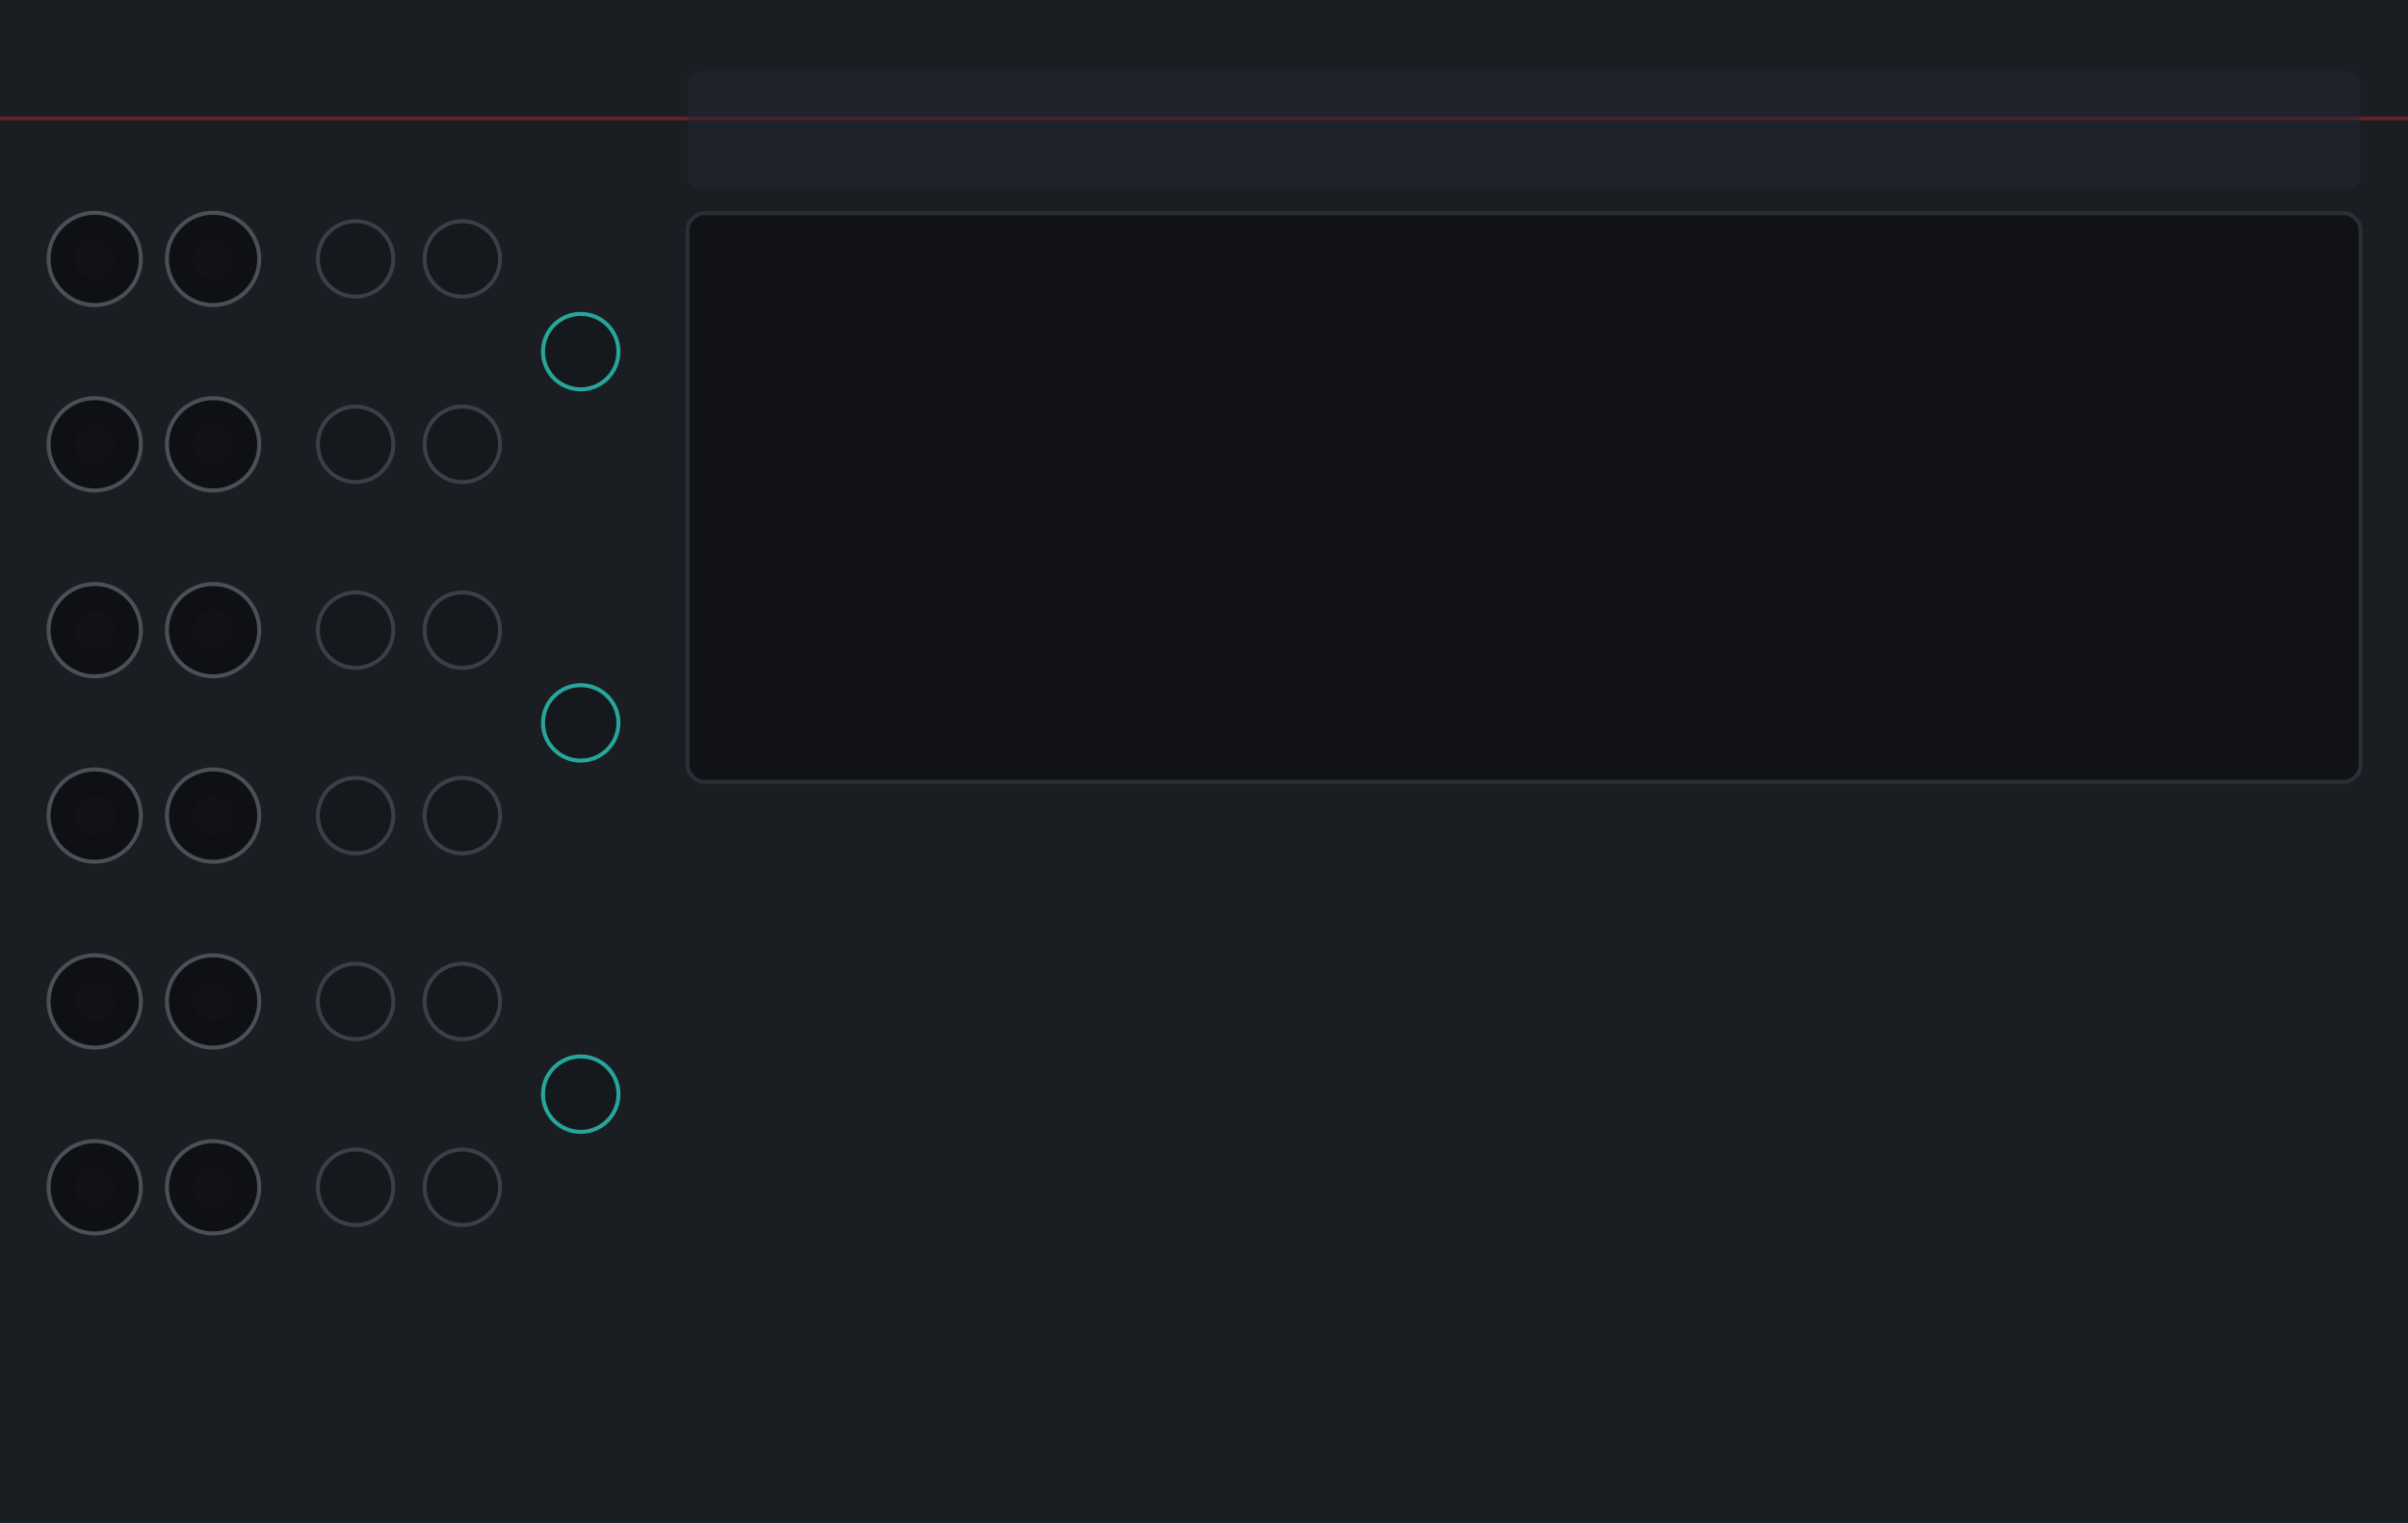
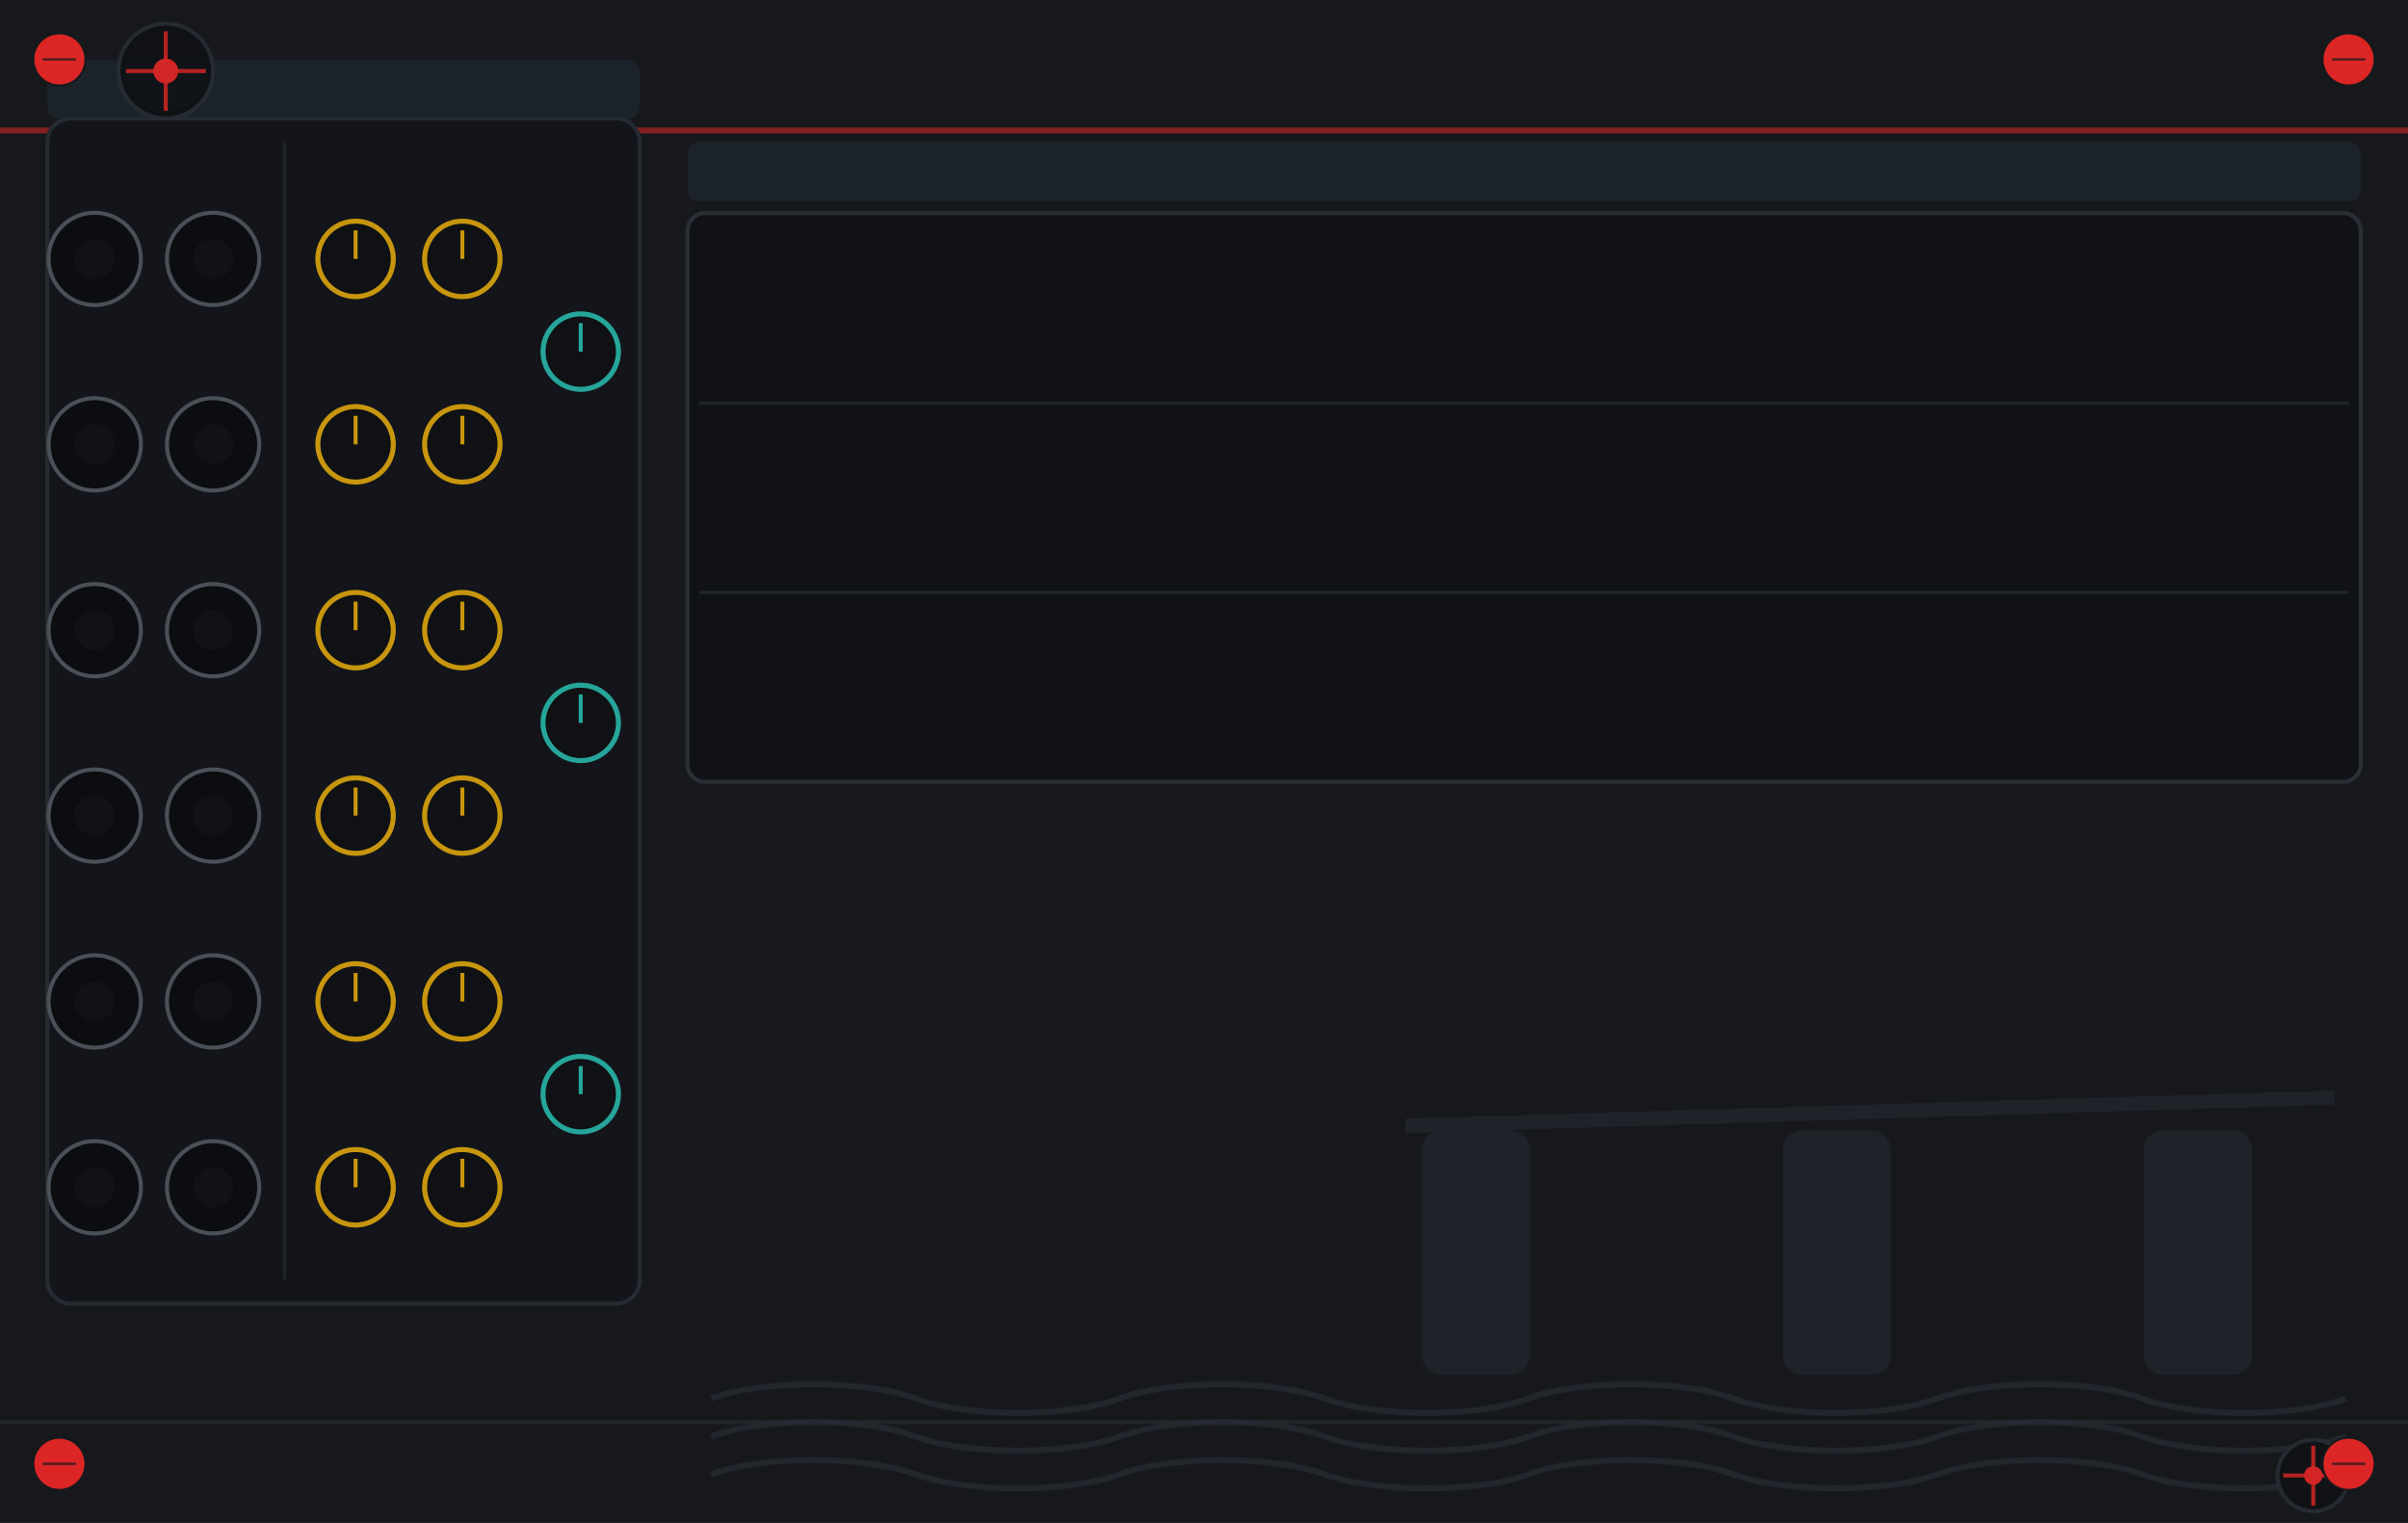
<svg xmlns="http://www.w3.org/2000/svg" width="600.0" height="379.43" viewBox="0 0 600.0 379.43">
  <g>
-     <rect width="600.0" height="379.43" fill="#1a1d22" />
-     <line x1="0" y1="29.5" x2="600.0" y2="29.5" stroke="#dc2626" stroke-width="1" opacity="0.4" />
-     <rect x="171.3" y="17.7" width="416.9" height="29.5" rx="3.0" fill="#202833" opacity="0.5" />
-     <rect x="171.3" y="53.1" width="416.9" height="141.7" rx="4.4" fill="#101216" stroke="#2a3038" stroke-width="1" />
+     <rect width="600.0" height="379.43" fill="#16181c" />
+     <g fill="#262a32" opacity="0.55">
+       <rect x="354.3" y="281.6" width="26.9" height="60.9" rx="4.8" />
+       <rect x="444.2" y="281.6" width="26.9" height="60.9" rx="4.8" />
+       <rect x="534.2" y="281.6" width="26.9" height="60.9" rx="4.8" />
+       <path d="M 350.2 278.7 L 581.7 271.7 L 581.7 275.2 L 350.2 282.3 Z" />
+     </g>
+     <g stroke="#2c313a" stroke-width="1.5" fill="none" opacity="0.55">
+       <path d="M 177.2 348.4 C 189.9 343.7 215.4 343.7 228.1 348.4 C 240.8 353.2 266.3 353.2 279.0 348.4 C 291.8 343.7 317.2 343.7 330.0 348.4 C 342.7 353.2 368.2 353.2 380.9 348.4 C 393.6 343.7 419.1 343.7 431.8 348.4 C 444.6 353.2 470.0 353.2 482.8 348.4 C 495.5 343.7 521.0 343.7 533.7 348.4 C 546.4 353.2 571.9 353.2 584.6 348.4 " />
+       <path d="M 177.2 357.9 C 189.9 353.1 215.4 353.1 228.1 357.9 C 240.8 362.6 266.3 362.6 279.0 357.9 C 291.8 353.1 317.2 353.1 330.0 357.9 C 342.7 362.6 368.2 362.6 380.9 357.9 C 393.6 353.1 419.1 353.1 431.8 357.9 C 444.6 362.6 470.0 362.6 482.8 357.9 C 495.5 353.1 521.0 353.1 533.7 357.9 C 546.4 362.6 571.9 362.6 584.6 357.9 " />
+       <path d="M 177.2 367.3 C 189.9 362.6 215.4 362.6 228.1 367.3 C 240.8 372.0 266.3 372.0 279.0 367.3 C 291.8 362.6 317.2 362.6 330.0 367.3 C 342.7 372.0 368.2 372.0 380.9 367.3 C 393.6 362.6 419.1 362.6 431.8 367.3 C 444.6 372.0 470.0 372.0 482.8 367.3 C 495.5 362.6 521.0 362.6 533.7 367.3 C 546.4 372.0 571.9 372.0 584.6 367.3 " />
+     </g>
+     <line x1="0" y1="32.5" x2="600.0" y2="32.5" stroke="#dc2626" stroke-width="1.5" opacity="0.55" />
+     <line x1="0" y1="354.3" x2="600.0" y2="354.3" stroke="#262b33" stroke-width="1" opacity="0.7" />
+     <rect x="11.8" y="29.5" width="147.6" height="295.3" rx="5.9" fill="#13151a" stroke="#262b33" stroke-width="1" />
+     <rect x="11.8" y="14.8" width="147.6" height="14.8" rx="3.0" fill="#202833" opacity="0.6" />
+     <line x1="70.9" y1="35.4" x2="70.9" y2="318.9" stroke="#262b33" stroke-width="0.75" opacity="0.6" />
+     <rect x="171.3" y="35.4" width="416.9" height="14.8" rx="3.0" fill="#202833" opacity="0.6" />
+     <rect x="171.3" y="53.1" width="416.9" height="141.7" rx="4.4" fill="#101216" stroke="#2a2f37" stroke-width="1" />
+     <line x1="174.2" y1="100.4" x2="585.2" y2="100.4" stroke="#2a2f37" stroke-width="0.75" opacity="0.7" />
+     <line x1="174.2" y1="147.6" x2="585.2" y2="147.6" stroke="#2a2f37" stroke-width="0.75" opacity="0.7" />
  </g>
  <g>
-     <circle cx="23.6" cy="64.5" r="11.5" fill="#0e1013" stroke="#4a5058" stroke-width="1" />
+     <g opacity="0.95">
+       <circle cx="41.3" cy="17.7" r="11.8" fill="#0f1114" stroke="#262b33" stroke-width="1" />
+       <circle cx="41.3" cy="17.7" r="9.9" fill="#101216" />
+       <g stroke="#dc2626" stroke-width="1" opacity="0.85">
+         <line x1="31.4" y1="17.7" x2="51.3" y2="17.7" />
+         <line x1="41.3" y1="7.8" x2="41.3" y2="27.6" />
+       </g>
+       <circle cx="41.3" cy="17.7" r="3.1" fill="#dc2626" />
+     </g>
+     <g opacity="0.95">
+       <circle cx="576.4" cy="367.6" r="8.9" fill="#0f1114" stroke="#262b33" stroke-width="1" />
+       <circle cx="576.4" cy="367.6" r="7.4" fill="#101216" />
+       <g stroke="#dc2626" stroke-width="1" opacity="0.85">
+         <line x1="568.9" y1="367.6" x2="583.8" y2="367.6" />
+         <line x1="576.4" y1="360.2" x2="576.4" y2="375.1" />
+       </g>
+       <circle cx="576.4" cy="367.6" r="2.3" fill="#dc2626" />
+     </g>
+   </g>
+   <g>
+     <circle cx="23.6" cy="64.5" r="11.5" fill="#0b0d10" stroke="#4a5058" stroke-width="1" />
    <circle cx="23.6" cy="64.5" r="5.0" fill="#101216" />
-     <circle cx="53.1" cy="64.5" r="11.5" fill="#0e1013" stroke="#4a5058" stroke-width="1" />
+     <circle cx="53.1" cy="64.5" r="11.5" fill="#0b0d10" stroke="#4a5058" stroke-width="1" />
    <circle cx="53.1" cy="64.5" r="5.0" fill="#101216" />
-     <circle cx="88.6" cy="64.5" r="9.4" fill="#15181c" stroke="#3a4048" stroke-width="1" />
-     <circle cx="115.2" cy="64.5" r="9.4" fill="#15181c" stroke="#3a4048" stroke-width="1" />
-     <circle cx="23.6" cy="110.7" r="11.5" fill="#0e1013" stroke="#4a5058" stroke-width="1" />
+     <circle cx="88.6" cy="64.5" r="9.4" fill="#0f1114" stroke="#c8960c" stroke-width="1.25" />
+     <line x1="88.6" y1="64.5" x2="88.6" y2="57.4" stroke="#c8960c" stroke-width="1" />
+     <circle cx="115.2" cy="64.5" r="9.4" fill="#0f1114" stroke="#c8960c" stroke-width="1.25" />
+     <line x1="115.2" y1="64.5" x2="115.2" y2="57.4" stroke="#c8960c" stroke-width="1" />
+     <circle cx="23.6" cy="110.7" r="11.5" fill="#0b0d10" stroke="#4a5058" stroke-width="1" />
    <circle cx="23.6" cy="110.7" r="5.0" fill="#101216" />
-     <circle cx="53.1" cy="110.7" r="11.5" fill="#0e1013" stroke="#4a5058" stroke-width="1" />
+     <circle cx="53.1" cy="110.7" r="11.5" fill="#0b0d10" stroke="#4a5058" stroke-width="1" />
    <circle cx="53.1" cy="110.7" r="5.0" fill="#101216" />
-     <circle cx="88.6" cy="110.7" r="9.4" fill="#15181c" stroke="#3a4048" stroke-width="1" />
-     <circle cx="115.2" cy="110.7" r="9.4" fill="#15181c" stroke="#3a4048" stroke-width="1" />
-     <circle cx="23.6" cy="157.0" r="11.5" fill="#0e1013" stroke="#4a5058" stroke-width="1" />
+     <circle cx="88.6" cy="110.7" r="9.4" fill="#0f1114" stroke="#c8960c" stroke-width="1.25" />
+     <line x1="88.6" y1="110.7" x2="88.6" y2="103.6" stroke="#c8960c" stroke-width="1" />
+     <circle cx="115.2" cy="110.7" r="9.4" fill="#0f1114" stroke="#c8960c" stroke-width="1.25" />
+     <line x1="115.2" y1="110.7" x2="115.2" y2="103.6" stroke="#c8960c" stroke-width="1" />
+     <circle cx="23.6" cy="157.0" r="11.5" fill="#0b0d10" stroke="#4a5058" stroke-width="1" />
    <circle cx="23.6" cy="157.0" r="5.0" fill="#101216" />
-     <circle cx="53.1" cy="157.0" r="11.5" fill="#0e1013" stroke="#4a5058" stroke-width="1" />
+     <circle cx="53.1" cy="157.0" r="11.5" fill="#0b0d10" stroke="#4a5058" stroke-width="1" />
    <circle cx="53.1" cy="157.0" r="5.0" fill="#101216" />
-     <circle cx="88.6" cy="157.0" r="9.4" fill="#15181c" stroke="#3a4048" stroke-width="1" />
-     <circle cx="115.2" cy="157.0" r="9.4" fill="#15181c" stroke="#3a4048" stroke-width="1" />
-     <circle cx="23.6" cy="203.2" r="11.5" fill="#0e1013" stroke="#4a5058" stroke-width="1" />
+     <circle cx="88.6" cy="157.0" r="9.4" fill="#0f1114" stroke="#c8960c" stroke-width="1.25" />
+     <line x1="88.6" y1="157.0" x2="88.6" y2="149.9" stroke="#c8960c" stroke-width="1" />
+     <circle cx="115.2" cy="157.0" r="9.4" fill="#0f1114" stroke="#c8960c" stroke-width="1.25" />
+     <line x1="115.2" y1="157.0" x2="115.2" y2="149.9" stroke="#c8960c" stroke-width="1" />
+     <circle cx="23.6" cy="203.2" r="11.5" fill="#0b0d10" stroke="#4a5058" stroke-width="1" />
    <circle cx="23.6" cy="203.2" r="5.0" fill="#101216" />
-     <circle cx="53.1" cy="203.2" r="11.5" fill="#0e1013" stroke="#4a5058" stroke-width="1" />
+     <circle cx="53.1" cy="203.2" r="11.5" fill="#0b0d10" stroke="#4a5058" stroke-width="1" />
    <circle cx="53.1" cy="203.2" r="5.0" fill="#101216" />
-     <circle cx="88.6" cy="203.2" r="9.4" fill="#15181c" stroke="#3a4048" stroke-width="1" />
-     <circle cx="115.2" cy="203.2" r="9.4" fill="#15181c" stroke="#3a4048" stroke-width="1" />
-     <circle cx="23.6" cy="249.5" r="11.5" fill="#0e1013" stroke="#4a5058" stroke-width="1" />
+     <circle cx="88.6" cy="203.2" r="9.4" fill="#0f1114" stroke="#c8960c" stroke-width="1.25" />
+     <line x1="88.6" y1="203.2" x2="88.6" y2="196.2" stroke="#c8960c" stroke-width="1" />
+     <circle cx="115.2" cy="203.2" r="9.4" fill="#0f1114" stroke="#c8960c" stroke-width="1.25" />
+     <line x1="115.2" y1="203.2" x2="115.2" y2="196.2" stroke="#c8960c" stroke-width="1" />
+     <circle cx="23.6" cy="249.5" r="11.5" fill="#0b0d10" stroke="#4a5058" stroke-width="1" />
    <circle cx="23.6" cy="249.5" r="5.0" fill="#101216" />
-     <circle cx="53.1" cy="249.5" r="11.5" fill="#0e1013" stroke="#4a5058" stroke-width="1" />
+     <circle cx="53.1" cy="249.5" r="11.5" fill="#0b0d10" stroke="#4a5058" stroke-width="1" />
    <circle cx="53.1" cy="249.5" r="5.0" fill="#101216" />
-     <circle cx="88.6" cy="249.5" r="9.4" fill="#15181c" stroke="#3a4048" stroke-width="1" />
-     <circle cx="115.2" cy="249.5" r="9.4" fill="#15181c" stroke="#3a4048" stroke-width="1" />
-     <circle cx="23.6" cy="295.8" r="11.5" fill="#0e1013" stroke="#4a5058" stroke-width="1" />
+     <circle cx="88.6" cy="249.5" r="9.4" fill="#0f1114" stroke="#c8960c" stroke-width="1.25" />
+     <line x1="88.6" y1="249.5" x2="88.6" y2="242.4" stroke="#c8960c" stroke-width="1" />
+     <circle cx="115.2" cy="249.5" r="9.4" fill="#0f1114" stroke="#c8960c" stroke-width="1.25" />
+     <line x1="115.2" y1="249.5" x2="115.2" y2="242.4" stroke="#c8960c" stroke-width="1" />
+     <circle cx="23.6" cy="295.8" r="11.5" fill="#0b0d10" stroke="#4a5058" stroke-width="1" />
    <circle cx="23.6" cy="295.8" r="5.0" fill="#101216" />
-     <circle cx="53.1" cy="295.8" r="11.5" fill="#0e1013" stroke="#4a5058" stroke-width="1" />
+     <circle cx="53.1" cy="295.8" r="11.5" fill="#0b0d10" stroke="#4a5058" stroke-width="1" />
    <circle cx="53.1" cy="295.8" r="5.0" fill="#101216" />
-     <circle cx="88.6" cy="295.8" r="9.4" fill="#15181c" stroke="#3a4048" stroke-width="1" />
-     <circle cx="115.2" cy="295.8" r="9.4" fill="#15181c" stroke="#3a4048" stroke-width="1" />
-     <circle cx="144.7" cy="87.6" r="9.4" fill="#15181c" stroke="#26a69a" stroke-width="1" />
-     <circle cx="144.7" cy="180.1" r="9.4" fill="#15181c" stroke="#26a69a" stroke-width="1" />
-     <circle cx="144.7" cy="272.6" r="9.4" fill="#15181c" stroke="#26a69a" stroke-width="1" />
+     <circle cx="88.6" cy="295.8" r="9.4" fill="#0f1114" stroke="#c8960c" stroke-width="1.25" />
+     <line x1="88.6" y1="295.8" x2="88.6" y2="288.7" stroke="#c8960c" stroke-width="1" />
+     <circle cx="115.2" cy="295.8" r="9.4" fill="#0f1114" stroke="#c8960c" stroke-width="1.25" />
+     <line x1="115.2" y1="295.8" x2="115.2" y2="288.7" stroke="#c8960c" stroke-width="1" />
+     <circle cx="144.7" cy="87.6" r="9.4" fill="#0f1114" stroke="#26a69a" stroke-width="1.25" />
+     <line x1="144.7" y1="87.6" x2="144.7" y2="80.5" stroke="#26a69a" stroke-width="1" />
+     <circle cx="144.7" cy="180.1" r="9.4" fill="#0f1114" stroke="#26a69a" stroke-width="1.25" />
+     <line x1="144.7" y1="180.1" x2="144.7" y2="173.0" stroke="#26a69a" stroke-width="1" />
+     <circle cx="144.7" cy="272.6" r="9.4" fill="#0f1114" stroke="#26a69a" stroke-width="1.25" />
+     <line x1="144.7" y1="272.6" x2="144.7" y2="265.6" stroke="#26a69a" stroke-width="1" />
+   </g>
+   <g>
+     <circle cx="14.8" cy="14.8" r="6.5" fill="#dc2626" stroke="#16181c" stroke-width="0.5" />
+     <line x1="10.6" y1="14.8" x2="18.9" y2="14.8" stroke="#16181c" stroke-width="0.6" opacity="0.7" />
+     <circle cx="14.8" cy="364.7" r="6.5" fill="#dc2626" stroke="#16181c" stroke-width="0.5" />
+     <line x1="10.6" y1="364.7" x2="18.9" y2="364.7" stroke="#16181c" stroke-width="0.6" opacity="0.7" />
+     <circle cx="585.2" cy="14.8" r="6.5" fill="#dc2626" stroke="#16181c" stroke-width="0.5" />
+     <line x1="581.1" y1="14.8" x2="589.4" y2="14.8" stroke="#16181c" stroke-width="0.6" opacity="0.7" />
+     <circle cx="585.2" cy="364.7" r="6.5" fill="#dc2626" stroke="#16181c" stroke-width="0.5" />
+     <line x1="581.1" y1="364.7" x2="589.4" y2="364.7" stroke="#16181c" stroke-width="0.6" opacity="0.7" />
  </g>
</svg>
